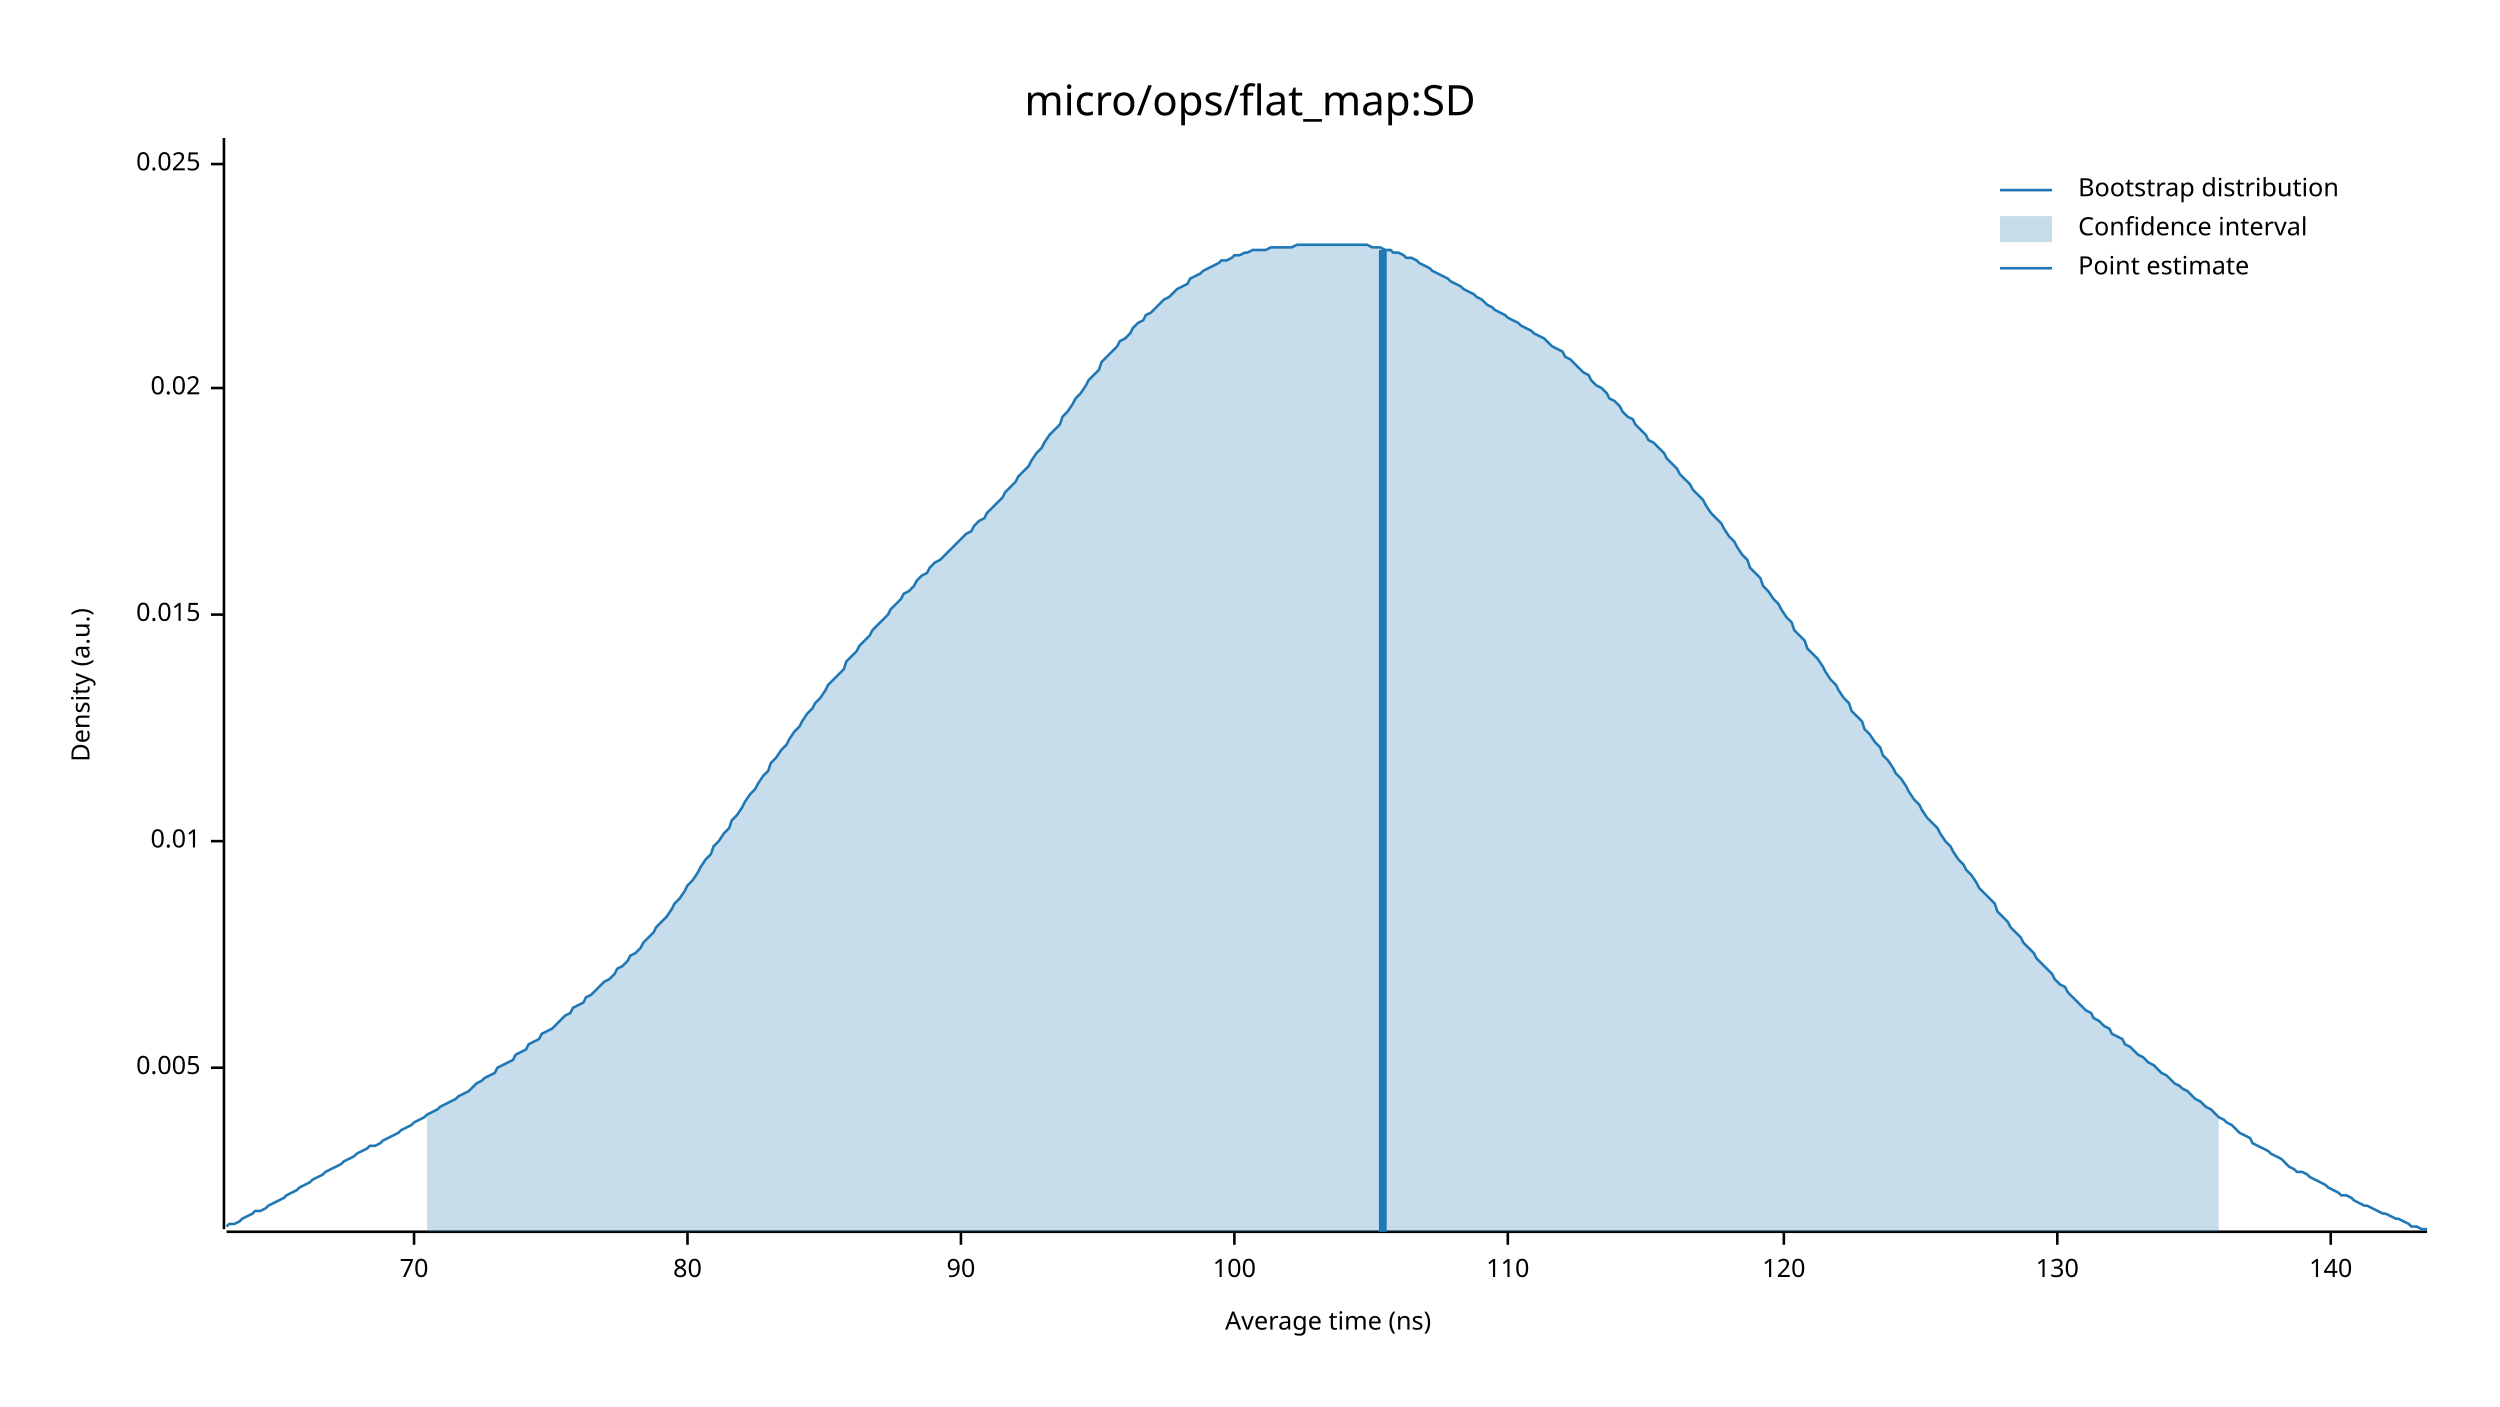
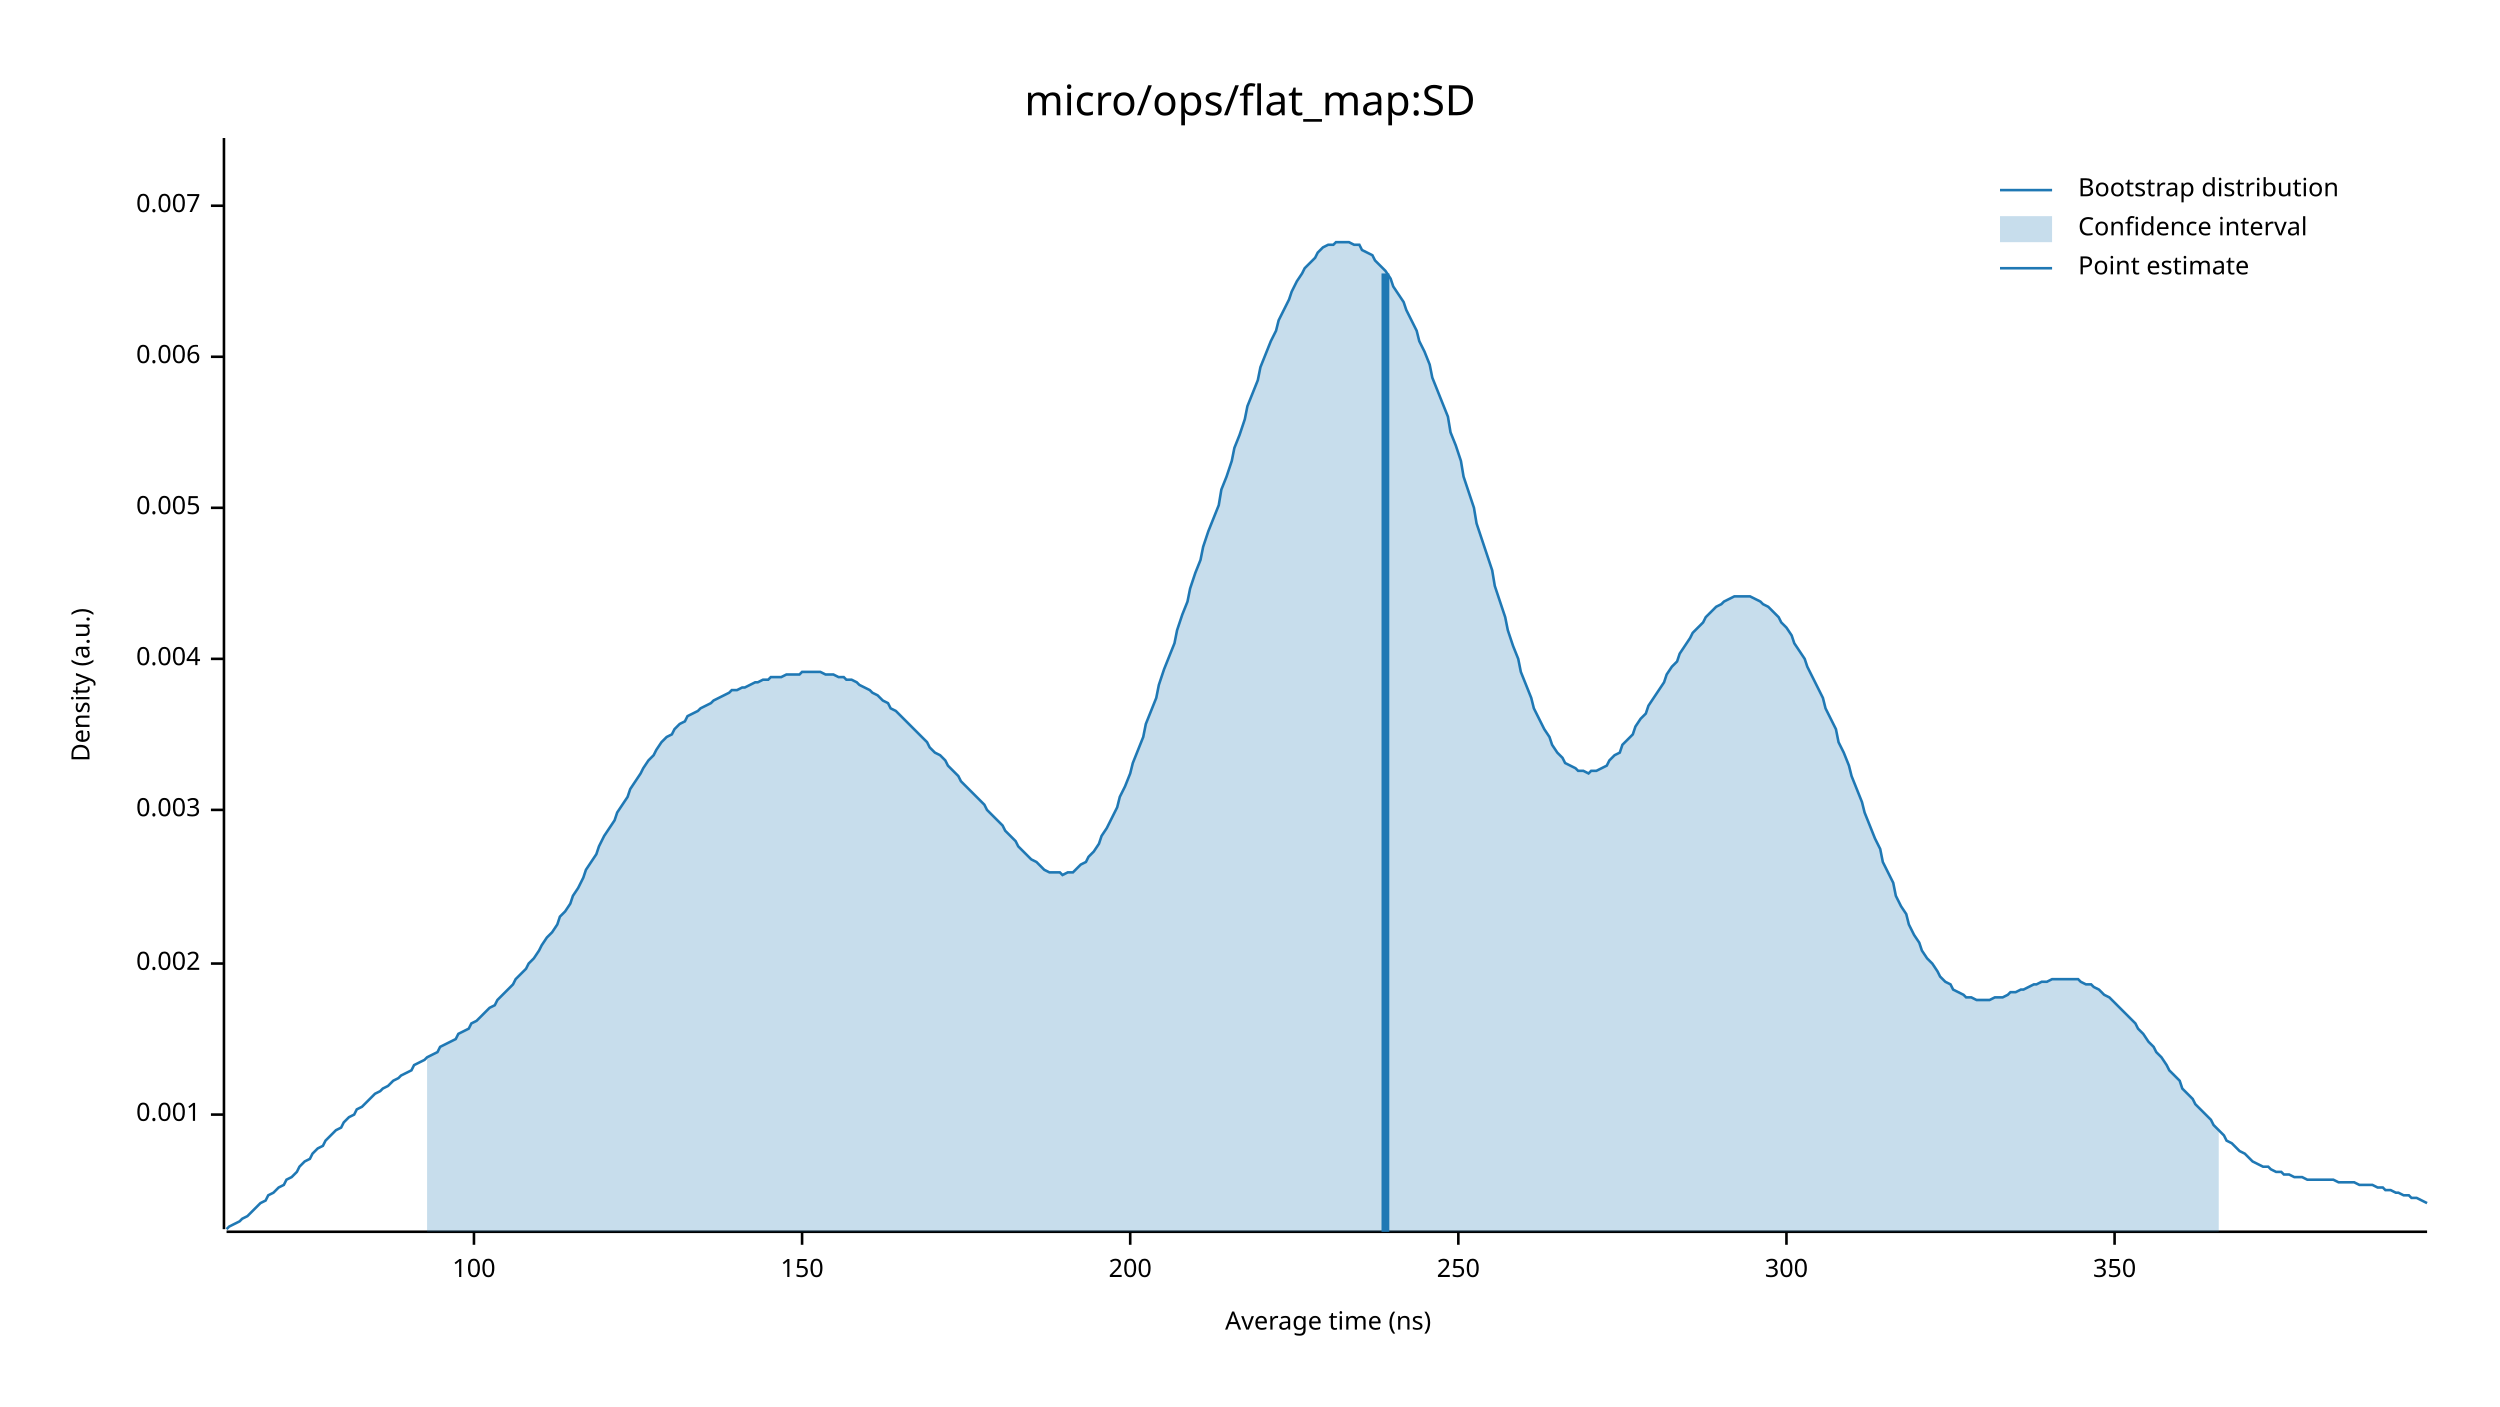
<svg xmlns="http://www.w3.org/2000/svg" width="960" height="540" viewBox="0 0 960 540">
  <text x="480" y="32" dy="0.76em" text-anchor="middle" font-family="sans-serif" font-size="16.129" opacity="1" fill="#000000">
micro/ops/flat_map:SD
</text>
  <text x="27" y="263" dy="0.76em" text-anchor="middle" font-family="sans-serif" font-size="9.677" opacity="1" fill="#000000" transform="rotate(270, 27, 263)">
Density (a.u.)
</text>
  <text x="510" y="513" dy="-0.5ex" text-anchor="middle" font-family="sans-serif" font-size="9.677" opacity="1" fill="#000000">
Average time (ns)
</text>
  <polyline fill="none" opacity="1" stroke="#000000" stroke-width="1" points="86,53 86,472 " />
-   <text x="77" y="410" dy="0.5ex" text-anchor="end" font-family="sans-serif" font-size="9.677" opacity="1" fill="#000000">
+   <text x="77" y="428" dy="0.5ex" text-anchor="end" font-family="sans-serif" font-size="9.677" opacity="1" fill="#000000">
+ 0.001
+ </text>
+   <polyline fill="none" opacity="1" stroke="#000000" stroke-width="1" points="81,428 86,428 " />
+   <text x="77" y="370" dy="0.5ex" text-anchor="end" font-family="sans-serif" font-size="9.677" opacity="1" fill="#000000">
+ 0.002
+ </text>
+   <polyline fill="none" opacity="1" stroke="#000000" stroke-width="1" points="81,370 86,370 " />
+   <text x="77" y="311" dy="0.5ex" text-anchor="end" font-family="sans-serif" font-size="9.677" opacity="1" fill="#000000">
+ 0.003
+ </text>
+   <polyline fill="none" opacity="1" stroke="#000000" stroke-width="1" points="81,311 86,311 " />
+   <text x="77" y="253" dy="0.5ex" text-anchor="end" font-family="sans-serif" font-size="9.677" opacity="1" fill="#000000">
+ 0.004
+ </text>
+   <polyline fill="none" opacity="1" stroke="#000000" stroke-width="1" points="81,253 86,253 " />
+   <text x="77" y="195" dy="0.5ex" text-anchor="end" font-family="sans-serif" font-size="9.677" opacity="1" fill="#000000">
0.005
</text>
-   <polyline fill="none" opacity="1" stroke="#000000" stroke-width="1" points="81,410 86,410 " />
-   <text x="77" y="323" dy="0.5ex" text-anchor="end" font-family="sans-serif" font-size="9.677" opacity="1" fill="#000000">
- 0.01
+   <polyline fill="none" opacity="1" stroke="#000000" stroke-width="1" points="81,195 86,195 " />
+   <text x="77" y="137" dy="0.5ex" text-anchor="end" font-family="sans-serif" font-size="9.677" opacity="1" fill="#000000">
+ 0.006
</text>
-   <polyline fill="none" opacity="1" stroke="#000000" stroke-width="1" points="81,323 86,323 " />
-   <text x="77" y="236" dy="0.5ex" text-anchor="end" font-family="sans-serif" font-size="9.677" opacity="1" fill="#000000">
- 0.015
+   <polyline fill="none" opacity="1" stroke="#000000" stroke-width="1" points="81,137 86,137 " />
+   <text x="77" y="79" dy="0.5ex" text-anchor="end" font-family="sans-serif" font-size="9.677" opacity="1" fill="#000000">
+ 0.007
</text>
-   <polyline fill="none" opacity="1" stroke="#000000" stroke-width="1" points="81,236 86,236 " />
-   <text x="77" y="149" dy="0.5ex" text-anchor="end" font-family="sans-serif" font-size="9.677" opacity="1" fill="#000000">
- 0.02
- </text>
-   <polyline fill="none" opacity="1" stroke="#000000" stroke-width="1" points="81,149 86,149 " />
-   <text x="77" y="63" dy="0.5ex" text-anchor="end" font-family="sans-serif" font-size="9.677" opacity="1" fill="#000000">
- 0.025
- </text>
-   <polyline fill="none" opacity="1" stroke="#000000" stroke-width="1" points="81,63 86,63 " />
+   <polyline fill="none" opacity="1" stroke="#000000" stroke-width="1" points="81,79 86,79 " />
  <polyline fill="none" opacity="1" stroke="#000000" stroke-width="1" points="87,473 932,473 " />
-   <text x="159" y="483" dy="0.76em" text-anchor="middle" font-family="sans-serif" font-size="9.677" opacity="1" fill="#000000">
- 70
- </text>
-   <polyline fill="none" opacity="1" stroke="#000000" stroke-width="1" points="159,473 159,478 " />
-   <text x="264" y="483" dy="0.76em" text-anchor="middle" font-family="sans-serif" font-size="9.677" opacity="1" fill="#000000">
- 80
- </text>
-   <polyline fill="none" opacity="1" stroke="#000000" stroke-width="1" points="264,473 264,478 " />
-   <text x="369" y="483" dy="0.76em" text-anchor="middle" font-family="sans-serif" font-size="9.677" opacity="1" fill="#000000">
- 90
- </text>
-   <polyline fill="none" opacity="1" stroke="#000000" stroke-width="1" points="369,473 369,478 " />
-   <text x="474" y="483" dy="0.76em" text-anchor="middle" font-family="sans-serif" font-size="9.677" opacity="1" fill="#000000">
+   <text x="182" y="483" dy="0.76em" text-anchor="middle" font-family="sans-serif" font-size="9.677" opacity="1" fill="#000000">
100
</text>
-   <polyline fill="none" opacity="1" stroke="#000000" stroke-width="1" points="474,473 474,478 " />
-   <text x="579" y="483" dy="0.76em" text-anchor="middle" font-family="sans-serif" font-size="9.677" opacity="1" fill="#000000">
- 110
+   <polyline fill="none" opacity="1" stroke="#000000" stroke-width="1" points="182,473 182,478 " />
+   <text x="308" y="483" dy="0.76em" text-anchor="middle" font-family="sans-serif" font-size="9.677" opacity="1" fill="#000000">
+ 150
</text>
-   <polyline fill="none" opacity="1" stroke="#000000" stroke-width="1" points="579,473 579,478 " />
-   <text x="685" y="483" dy="0.76em" text-anchor="middle" font-family="sans-serif" font-size="9.677" opacity="1" fill="#000000">
- 120
+   <polyline fill="none" opacity="1" stroke="#000000" stroke-width="1" points="308,473 308,478 " />
+   <text x="434" y="483" dy="0.76em" text-anchor="middle" font-family="sans-serif" font-size="9.677" opacity="1" fill="#000000">
+ 200
</text>
-   <polyline fill="none" opacity="1" stroke="#000000" stroke-width="1" points="685,473 685,478 " />
-   <text x="790" y="483" dy="0.76em" text-anchor="middle" font-family="sans-serif" font-size="9.677" opacity="1" fill="#000000">
- 130
+   <polyline fill="none" opacity="1" stroke="#000000" stroke-width="1" points="434,473 434,478 " />
+   <text x="560" y="483" dy="0.76em" text-anchor="middle" font-family="sans-serif" font-size="9.677" opacity="1" fill="#000000">
+ 250
</text>
-   <polyline fill="none" opacity="1" stroke="#000000" stroke-width="1" points="790,473 790,478 " />
-   <text x="895" y="483" dy="0.76em" text-anchor="middle" font-family="sans-serif" font-size="9.677" opacity="1" fill="#000000">
- 140
+   <polyline fill="none" opacity="1" stroke="#000000" stroke-width="1" points="560,473 560,478 " />
+   <text x="686" y="483" dy="0.76em" text-anchor="middle" font-family="sans-serif" font-size="9.677" opacity="1" fill="#000000">
+ 300
</text>
-   <polyline fill="none" opacity="1" stroke="#000000" stroke-width="1" points="895,473 895,478 " />
-   <polyline fill="none" opacity="1" stroke="#1F78B4" stroke-width="1" points="87,471 88,470 90,470 92,469 93,468 95,467 97,466 98,465 100,465 102,464 103,463 105,462 107,461 109,460 110,459 112,458 114,457 115,456 117,455 119,454 120,453 122,452 124,451 125,450 127,449 129,448 131,447 132,446 134,445 136,444 137,443 139,442 141,441 142,440 144,440 146,439 147,438 149,437 151,436 153,435 154,434 156,433 158,432 159,431 161,430 163,429 164,428 166,427 168,426 169,425 171,424 173,423 175,422 176,421 178,420 180,419 181,418 183,416 185,415 186,414 188,413 190,412 191,410 193,409 195,408 197,407 198,405 200,404 202,403 203,401 205,400 207,399 208,397 210,396 212,395 214,393 215,392 217,390 219,389 220,387 222,386 224,385 225,383 227,382 229,380 230,379 232,377 234,376 236,374 237,372 239,371 241,369 242,367 244,366 246,364 247,362 249,360 251,358 252,356 254,354 256,352 258,349 259,347 261,345 263,342 264,340 266,338 268,335 269,333 271,330 273,328 274,325 276,323 278,320 280,318 281,315 283,313 285,310 286,308 288,305 290,303 291,301 293,298 295,296 296,293 298,291 300,288 302,286 303,284 305,281 307,279 308,277 310,274 312,272 313,270 315,268 317,265 318,263 320,261 322,259 324,257 325,254 327,252 329,250 330,248 332,246 334,244 335,242 337,240 339,238 341,236 342,234 344,232 346,230 347,228 349,227 351,225 352,223 354,221 356,220 357,218 359,216 361,215 363,213 364,212 366,210 368,208 369,207 371,205 373,204 374,202 376,200 378,199 379,197 381,195 383,193 385,191 386,189 388,187 390,185 391,183 393,181 395,179 396,177 398,174 400,172 401,170 403,167 405,165 407,163 408,160 410,158 412,155 413,153 415,151 417,148 418,146 420,144 422,142 423,139 425,137 427,135 429,133 430,131 432,130 434,128 435,126 437,124 439,123 440,121 442,120 444,118 445,117 447,115 449,114 451,112 452,111 454,110 456,109 457,107 459,106 461,105 462,104 464,103 466,102 468,101 469,100 471,100 473,99 474,98 476,98 478,97 479,97 481,96 483,96 484,96 486,96 488,95 490,95 491,95 493,95 495,95 496,95 498,94 500,94 501,94 503,94 505,94 506,94 508,94 510,94 512,94 513,94 515,94 517,94 518,94 520,94 522,94 523,94 525,94 527,95 528,95 530,95 532,96 534,96 535,97 537,97 539,98 540,99 542,99 544,100 545,101 547,102 549,103 550,104 552,105 554,106 556,107 557,108 559,109 561,110 562,111 564,112 566,113 567,114 569,115 571,117 573,118 574,119 576,120 578,121 579,122 581,123 583,124 584,125 586,126 588,127 589,128 591,129 593,130 595,132 596,133 598,134 600,135 601,137 603,138 605,140 606,141 608,143 610,144 611,146 613,148 615,149 617,151 618,153 620,154 622,156 623,158 625,160 627,161 628,163 630,165 632,167 633,169 635,170 637,172 639,174 640,176 642,178 644,180 645,182 647,184 649,186 650,188 652,190 654,192 655,194 657,197 659,199 661,201 662,203 664,206 666,208 667,210 669,213 671,215 672,218 674,220 676,222 677,225 679,227 681,230 683,232 684,234 686,237 688,239 689,242 691,244 693,246 694,249 696,251 698,253 700,256 701,258 703,261 705,263 706,265 708,268 710,270 711,273 713,275 715,277 716,280 718,282 720,285 722,287 723,290 725,292 727,295 728,297 730,299 732,302 733,304 735,307 737,309 738,311 740,314 742,316 744,318 745,320 747,323 749,325 750,327 752,330 754,332 755,334 757,336 759,339 760,341 762,343 764,345 766,347 767,350 769,352 771,354 772,356 774,358 776,360 777,362 779,364 781,366 782,368 784,370 786,372 788,374 789,376 791,378 793,379 794,381 796,383 798,385 799,386 801,388 803,389 804,391 806,392 808,394 810,395 811,397 813,398 815,399 816,401 818,402 820,404 821,405 823,406 825,408 827,409 828,410 830,412 832,413 833,414 835,416 837,417 838,418 840,419 842,421 843,422 845,423 847,425 849,426 850,427 852,429 854,430 855,431 857,432 859,434 860,435 862,436 864,437 865,439 867,440 869,441 871,442 872,443 874,444 876,445 877,446 879,448 881,449 882,450 884,450 886,451 887,452 889,453 891,454 893,455 894,456 896,457 898,458 899,459 901,459 903,460 904,461 906,462 908,463 909,463 911,464 913,465 915,466 916,466 918,467 920,468 921,468 923,469 925,470 926,471 928,471 930,472 932,472 " />
-   <polygon opacity="0.25" fill="#1F78B4" points="164,428 166,427 168,426 169,425 171,424 173,423 175,422 176,421 178,420 180,419 181,418 183,416 185,415 186,414 188,413 190,412 191,410 193,409 195,408 197,407 198,405 200,404 202,403 203,401 205,400 207,399 208,397 210,396 212,395 214,393 215,392 217,390 219,389 220,387 222,386 224,385 225,383 227,382 229,380 230,379 232,377 234,376 236,374 237,372 239,371 241,369 242,367 244,366 246,364 247,362 249,360 251,358 252,356 254,354 256,352 258,349 259,347 261,345 263,342 264,340 266,338 268,335 269,333 271,330 273,328 274,325 276,323 278,320 280,318 281,315 283,313 285,310 286,308 288,305 290,303 291,301 293,298 295,296 296,293 298,291 300,288 302,286 303,284 305,281 307,279 308,277 310,274 312,272 313,270 315,268 317,265 318,263 320,261 322,259 324,257 325,254 327,252 329,250 330,248 332,246 334,244 335,242 337,240 339,238 341,236 342,234 344,232 346,230 347,228 349,227 351,225 352,223 354,221 356,220 357,218 359,216 361,215 363,213 364,212 366,210 368,208 369,207 371,205 373,204 374,202 376,200 378,199 379,197 381,195 383,193 385,191 386,189 388,187 390,185 391,183 393,181 395,179 396,177 398,174 400,172 401,170 403,167 405,165 407,163 408,160 410,158 412,155 413,153 415,151 417,148 418,146 420,144 422,142 423,139 425,137 427,135 429,133 430,131 432,130 434,128 435,126 437,124 439,123 440,121 442,120 444,118 445,117 447,115 449,114 451,112 452,111 454,110 456,109 457,107 459,106 461,105 462,104 464,103 466,102 468,101 469,100 471,100 473,99 474,98 476,98 478,97 479,97 481,96 483,96 484,96 486,96 488,95 490,95 491,95 493,95 495,95 496,95 498,94 500,94 501,94 503,94 505,94 506,94 508,94 510,94 512,94 513,94 515,94 517,94 518,94 520,94 522,94 523,94 525,94 527,95 528,95 530,95 532,96 534,96 535,97 537,97 539,98 540,99 542,99 544,100 545,101 547,102 549,103 550,104 552,105 554,106 556,107 557,108 559,109 561,110 562,111 564,112 566,113 567,114 569,115 571,117 573,118 574,119 576,120 578,121 579,122 581,123 583,124 584,125 586,126 588,127 589,128 591,129 593,130 595,132 596,133 598,134 600,135 601,137 603,138 605,140 606,141 608,143 610,144 611,146 613,148 615,149 617,151 618,153 620,154 622,156 623,158 625,160 627,161 628,163 630,165 632,167 633,169 635,170 637,172 639,174 640,176 642,178 644,180 645,182 647,184 649,186 650,188 652,190 654,192 655,194 657,197 659,199 661,201 662,203 664,206 666,208 667,210 669,213 671,215 672,218 674,220 676,222 677,225 679,227 681,230 683,232 684,234 686,237 688,239 689,242 691,244 693,246 694,249 696,251 698,253 700,256 701,258 703,261 705,263 706,265 708,268 710,270 711,273 713,275 715,277 716,280 718,282 720,285 722,287 723,290 725,292 727,295 728,297 730,299 732,302 733,304 735,307 737,309 738,311 740,314 742,316 744,318 745,320 747,323 749,325 750,327 752,330 754,332 755,334 757,336 759,339 760,341 762,343 764,345 766,347 767,350 769,352 771,354 772,356 774,358 776,360 777,362 779,364 781,366 782,368 784,370 786,372 788,374 789,376 791,378 793,379 794,381 796,383 798,385 799,386 801,388 803,389 804,391 806,392 808,394 810,395 811,397 813,398 815,399 816,401 818,402 820,404 821,405 823,406 825,408 827,409 828,410 830,412 832,413 833,414 835,416 837,417 838,418 840,419 842,421 843,422 845,423 847,425 849,426 850,427 852,429 852,473 164,473 " />
-   <polyline fill="none" opacity="1" stroke="#1F78B4" stroke-width="3" points="531,473 531,96 " />
+   <polyline fill="none" opacity="1" stroke="#000000" stroke-width="1" points="686,473 686,478 " />
+   <text x="812" y="483" dy="0.76em" text-anchor="middle" font-family="sans-serif" font-size="9.677" opacity="1" fill="#000000">
+ 350
+ </text>
+   <polyline fill="none" opacity="1" stroke="#000000" stroke-width="1" points="812,473 812,478 " />
+   <polyline fill="none" opacity="1" stroke="#1F78B4" stroke-width="1" points="87,472 88,471 90,470 92,469 93,468 95,467 97,465 98,464 100,462 102,461 103,459 105,458 107,456 109,455 110,453 112,452 114,450 115,448 117,446 119,445 120,443 122,441 124,440 125,438 127,436 129,434 131,433 132,431 134,429 136,428 137,426 139,425 141,423 142,422 144,420 146,419 147,418 149,417 151,415 153,414 154,413 156,412 158,411 159,409 161,408 163,407 164,406 166,405 168,404 169,402 171,401 173,400 175,399 176,397 178,396 180,395 181,393 183,392 185,390 186,389 188,387 190,386 191,384 193,382 195,380 197,378 198,376 200,374 202,372 203,370 205,368 207,365 208,363 210,360 212,358 214,355 215,352 217,350 219,347 220,344 222,341 224,337 225,334 227,331 229,328 230,325 232,321 234,318 236,315 237,312 239,309 241,306 242,303 244,300 246,297 247,295 249,292 251,290 252,288 254,285 256,283 258,282 259,280 261,278 263,277 264,275 266,274 268,273 269,272 271,271 273,270 274,269 276,268 278,267 280,266 281,265 283,265 285,264 286,264 288,263 290,262 291,262 293,261 295,261 296,260 298,260 300,260 302,259 303,259 305,259 307,259 308,258 310,258 312,258 313,258 315,258 317,259 318,259 320,259 322,260 324,260 325,261 327,261 329,262 330,263 332,264 334,265 335,266 337,267 339,269 341,270 342,272 344,273 346,275 347,276 349,278 351,280 352,281 354,283 356,285 357,287 359,289 361,290 363,292 364,294 366,296 368,298 369,300 371,302 373,304 374,305 376,307 378,309 379,311 381,313 383,315 385,317 386,319 388,321 390,323 391,325 393,327 395,329 396,330 398,331 400,333 401,334 403,335 405,335 407,335 408,336 410,335 412,335 413,334 415,332 417,331 418,329 420,327 422,324 423,321 425,318 427,314 429,310 430,306 432,302 434,297 435,293 437,288 439,283 440,278 442,273 444,268 445,263 447,257 449,252 451,247 452,242 454,236 456,231 457,226 459,220 461,215 462,210 464,204 466,199 468,194 469,188 471,183 473,177 474,172 476,167 478,161 479,156 481,151 483,146 484,141 486,136 488,131 490,127 491,123 493,119 495,115 496,112 498,108 500,105 501,103 503,101 505,99 506,97 508,95 510,94 512,94 513,93 515,93 517,93 518,93 520,94 522,94 523,96 525,97 527,98 528,100 530,102 532,104 534,107 535,110 537,113 539,116 540,119 542,123 544,127 545,131 547,135 549,140 550,145 552,150 554,155 556,160 557,166 559,171 561,177 562,183 564,189 566,195 567,201 569,207 571,213 573,219 574,225 576,231 578,237 579,242 581,248 583,253 584,258 586,263 588,268 589,272 591,276 593,280 595,283 596,286 598,289 600,291 601,293 603,294 605,295 606,296 608,296 610,297 611,296 613,296 615,295 617,294 618,292 620,290 622,289 623,286 625,284 627,282 628,279 630,276 632,274 633,271 635,268 637,265 639,262 640,259 642,256 644,254 645,251 647,248 649,245 650,243 652,241 654,239 655,237 657,235 659,233 661,232 662,231 664,230 666,229 667,229 669,229 671,229 672,229 674,230 676,231 677,232 679,233 681,235 683,237 684,239 686,241 688,244 689,247 691,250 693,253 694,256 696,260 698,264 700,268 701,272 703,276 705,280 706,285 708,289 710,294 711,298 713,303 715,308 716,312 718,317 720,322 722,326 723,331 725,335 727,339 728,344 730,348 732,351 733,355 735,359 737,362 738,365 740,368 742,370 744,373 745,375 747,377 749,378 750,380 752,381 754,382 755,383 757,383 759,384 760,384 762,384 764,384 766,383 767,383 769,383 771,382 772,381 774,381 776,380 777,380 779,379 781,378 782,378 784,377 786,377 788,376 789,376 791,376 793,376 794,376 796,376 798,376 799,377 801,378 803,378 804,379 806,380 808,382 810,383 811,384 813,386 815,388 816,389 818,391 820,393 821,395 823,397 825,400 827,402 828,404 830,406 832,409 833,411 835,413 837,415 838,418 840,420 842,422 843,424 845,426 847,428 849,430 850,432 852,434 854,436 855,438 857,439 859,441 860,442 862,443 864,445 865,446 867,447 869,448 871,448 872,449 874,450 876,450 877,451 879,451 881,452 882,452 884,452 886,453 887,453 889,453 891,453 893,453 894,453 896,453 898,454 899,454 901,454 903,454 904,454 906,455 908,455 909,455 911,455 913,456 915,456 916,457 918,457 920,458 921,458 923,459 925,459 926,460 928,460 930,461 932,462 " />
+   <polygon opacity="0.25" fill="#1F78B4" points="164,406 166,405 168,404 169,402 171,401 173,400 175,399 176,397 178,396 180,395 181,393 183,392 185,390 186,389 188,387 190,386 191,384 193,382 195,380 197,378 198,376 200,374 202,372 203,370 205,368 207,365 208,363 210,360 212,358 214,355 215,352 217,350 219,347 220,344 222,341 224,337 225,334 227,331 229,328 230,325 232,321 234,318 236,315 237,312 239,309 241,306 242,303 244,300 246,297 247,295 249,292 251,290 252,288 254,285 256,283 258,282 259,280 261,278 263,277 264,275 266,274 268,273 269,272 271,271 273,270 274,269 276,268 278,267 280,266 281,265 283,265 285,264 286,264 288,263 290,262 291,262 293,261 295,261 296,260 298,260 300,260 302,259 303,259 305,259 307,259 308,258 310,258 312,258 313,258 315,258 317,259 318,259 320,259 322,260 324,260 325,261 327,261 329,262 330,263 332,264 334,265 335,266 337,267 339,269 341,270 342,272 344,273 346,275 347,276 349,278 351,280 352,281 354,283 356,285 357,287 359,289 361,290 363,292 364,294 366,296 368,298 369,300 371,302 373,304 374,305 376,307 378,309 379,311 381,313 383,315 385,317 386,319 388,321 390,323 391,325 393,327 395,329 396,330 398,331 400,333 401,334 403,335 405,335 407,335 408,336 410,335 412,335 413,334 415,332 417,331 418,329 420,327 422,324 423,321 425,318 427,314 429,310 430,306 432,302 434,297 435,293 437,288 439,283 440,278 442,273 444,268 445,263 447,257 449,252 451,247 452,242 454,236 456,231 457,226 459,220 461,215 462,210 464,204 466,199 468,194 469,188 471,183 473,177 474,172 476,167 478,161 479,156 481,151 483,146 484,141 486,136 488,131 490,127 491,123 493,119 495,115 496,112 498,108 500,105 501,103 503,101 505,99 506,97 508,95 510,94 512,94 513,93 515,93 517,93 518,93 520,94 522,94 523,96 525,97 527,98 528,100 530,102 532,104 534,107 535,110 537,113 539,116 540,119 542,123 544,127 545,131 547,135 549,140 550,145 552,150 554,155 556,160 557,166 559,171 561,177 562,183 564,189 566,195 567,201 569,207 571,213 573,219 574,225 576,231 578,237 579,242 581,248 583,253 584,258 586,263 588,268 589,272 591,276 593,280 595,283 596,286 598,289 600,291 601,293 603,294 605,295 606,296 608,296 610,297 611,296 613,296 615,295 617,294 618,292 620,290 622,289 623,286 625,284 627,282 628,279 630,276 632,274 633,271 635,268 637,265 639,262 640,259 642,256 644,254 645,251 647,248 649,245 650,243 652,241 654,239 655,237 657,235 659,233 661,232 662,231 664,230 666,229 667,229 669,229 671,229 672,229 674,230 676,231 677,232 679,233 681,235 683,237 684,239 686,241 688,244 689,247 691,250 693,253 694,256 696,260 698,264 700,268 701,272 703,276 705,280 706,285 708,289 710,294 711,298 713,303 715,308 716,312 718,317 720,322 722,326 723,331 725,335 727,339 728,344 730,348 732,351 733,355 735,359 737,362 738,365 740,368 742,370 744,373 745,375 747,377 749,378 750,380 752,381 754,382 755,383 757,383 759,384 760,384 762,384 764,384 766,383 767,383 769,383 771,382 772,381 774,381 776,380 777,380 779,379 781,378 782,378 784,377 786,377 788,376 789,376 791,376 793,376 794,376 796,376 798,376 799,377 801,378 803,378 804,379 806,380 808,382 810,383 811,384 813,386 815,388 816,389 818,391 820,393 821,395 823,397 825,400 827,402 828,404 830,406 832,409 833,411 835,413 837,415 838,418 840,420 842,422 843,424 845,426 847,428 849,430 850,432 852,434 852,473 164,473 " />
+   <polyline fill="none" opacity="1" stroke="#1F78B4" stroke-width="3" points="532,473 532,105 " />
  <text x="798" y="68" dy="0.76em" text-anchor="start" font-family="sans-serif" font-size="9.677" opacity="1" fill="#000000">
Bootstrap distribution
</text>
  <text x="798" y="83" dy="0.76em" text-anchor="start" font-family="sans-serif" font-size="9.677" opacity="1" fill="#000000">
Confidence interval
</text>
  <text x="798" y="98" dy="0.76em" text-anchor="start" font-family="sans-serif" font-size="9.677" opacity="1" fill="#000000">
Point estimate
</text>
  <polyline fill="none" opacity="1" stroke="#1F78B4" stroke-width="1" points="768,73 788,73 " />
  <rect x="768" y="83" width="20" height="10" opacity="0.25" fill="#1F78B4" stroke="none" />
  <polyline fill="none" opacity="1" stroke="#1F78B4" stroke-width="1" points="768,103 788,103 " />
</svg>
